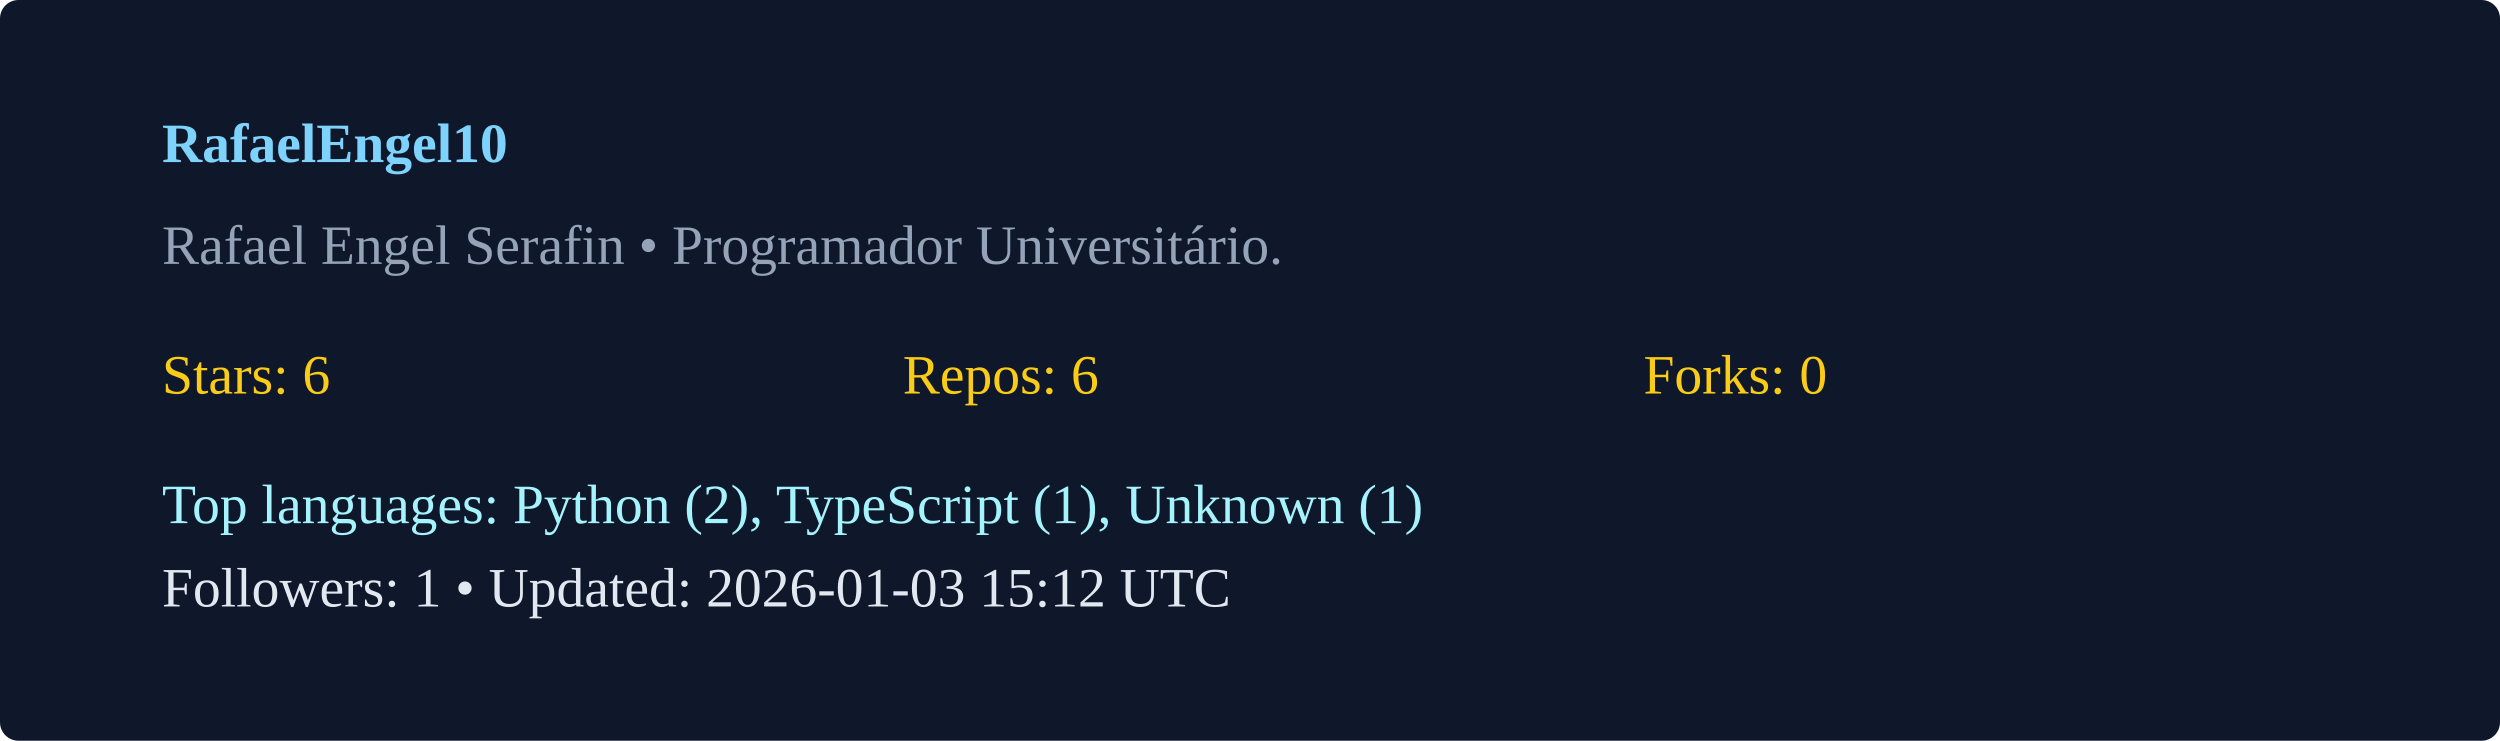
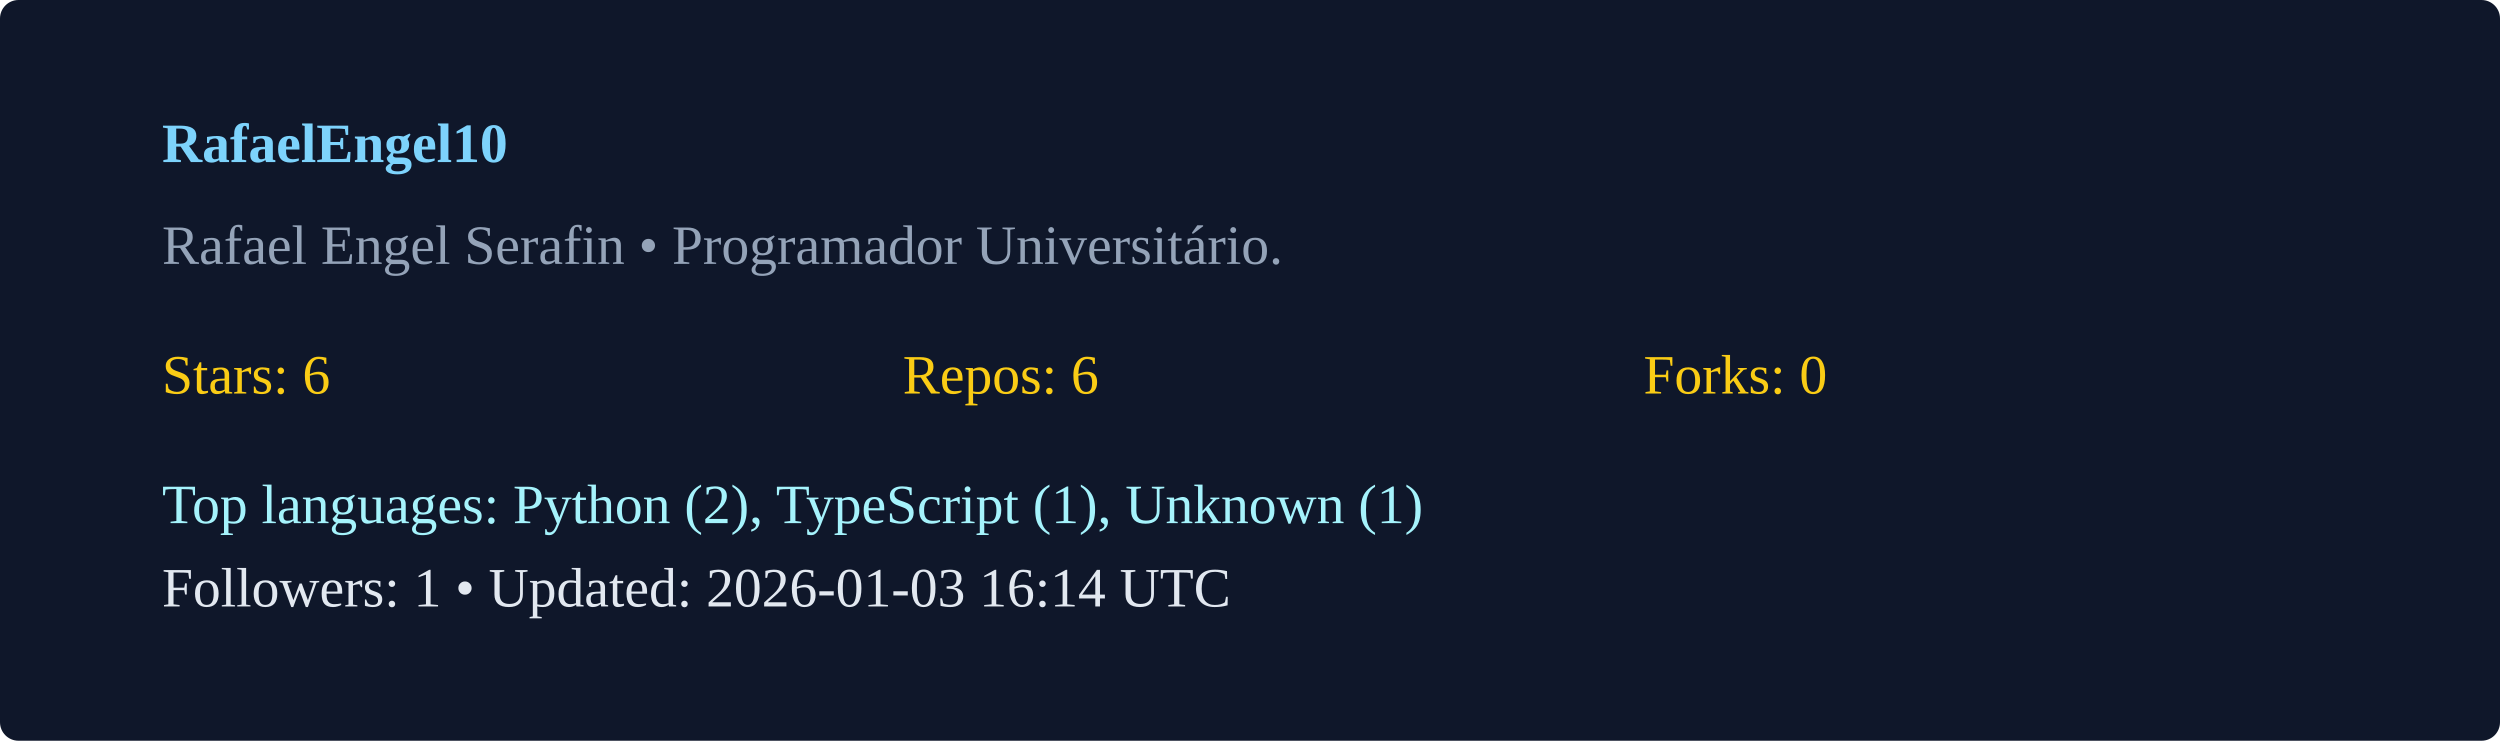
<svg xmlns="http://www.w3.org/2000/svg" width="540" height="160" viewBox="0 0 540 160">
  <rect width="100%" height="100%" rx="4" fill="#0f172a" />
  <g transform="translate(35,35)">
    <text x="0" y="0" fill="#7dd3fc" font-weight="600">RafaelEngel10</text>
    <text x="0" y="22" fill="#94a3b8">Rafael Engel Serafin  • Programador Universitário. </text>
    <g transform="translate(0,50)">
      <text x="0" y="0" fill="#facc15">Stars: 6</text>
      <text x="160" y="0" fill="#facc15">Repos: 6</text>
      <text x="320" y="0" fill="#facc15">Forks: 0</text>
      <text x="0" y="28" fill="#a5f3fc">Top languages: Python (2), TypeScript (1), Unknown (1)</text>
-       <text x="0" y="46" fill="#e2e8f0">Followers: 1 • Updated: 2026-01-03 15:12 UTC</text>
+       <text x="0" y="46" fill="#e2e8f0">Followers: 1 • Updated: 2026-01-03 16:14 UTC</text>
    </g>
  </g>
</svg>
